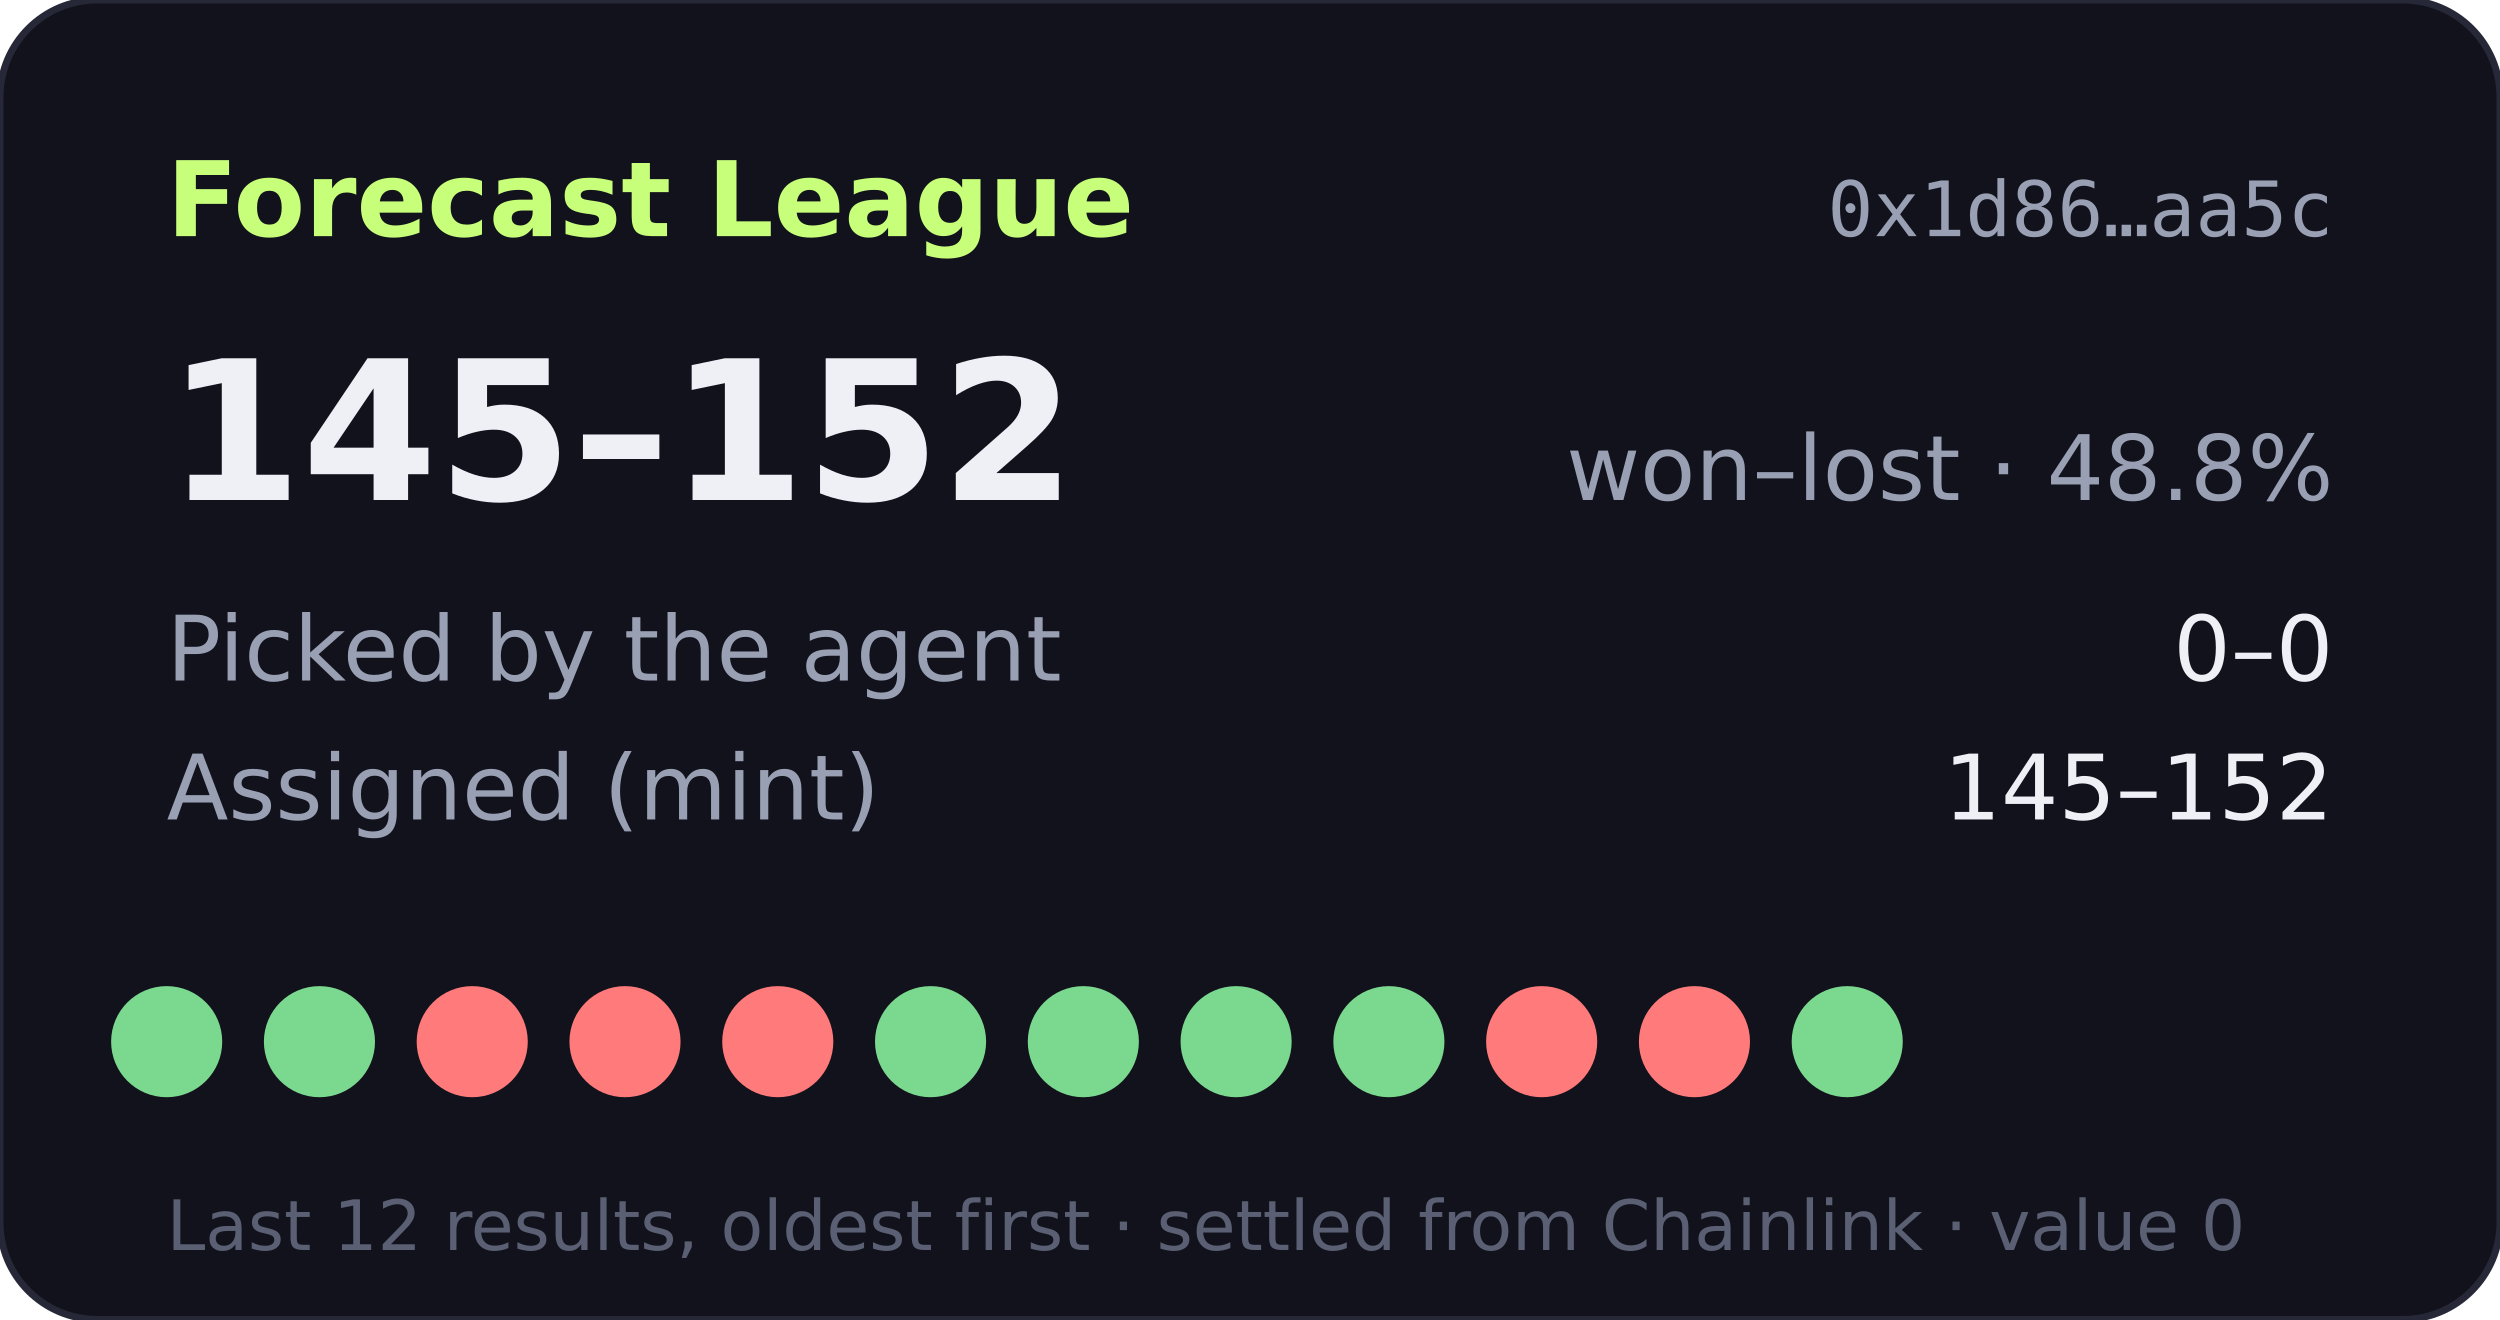
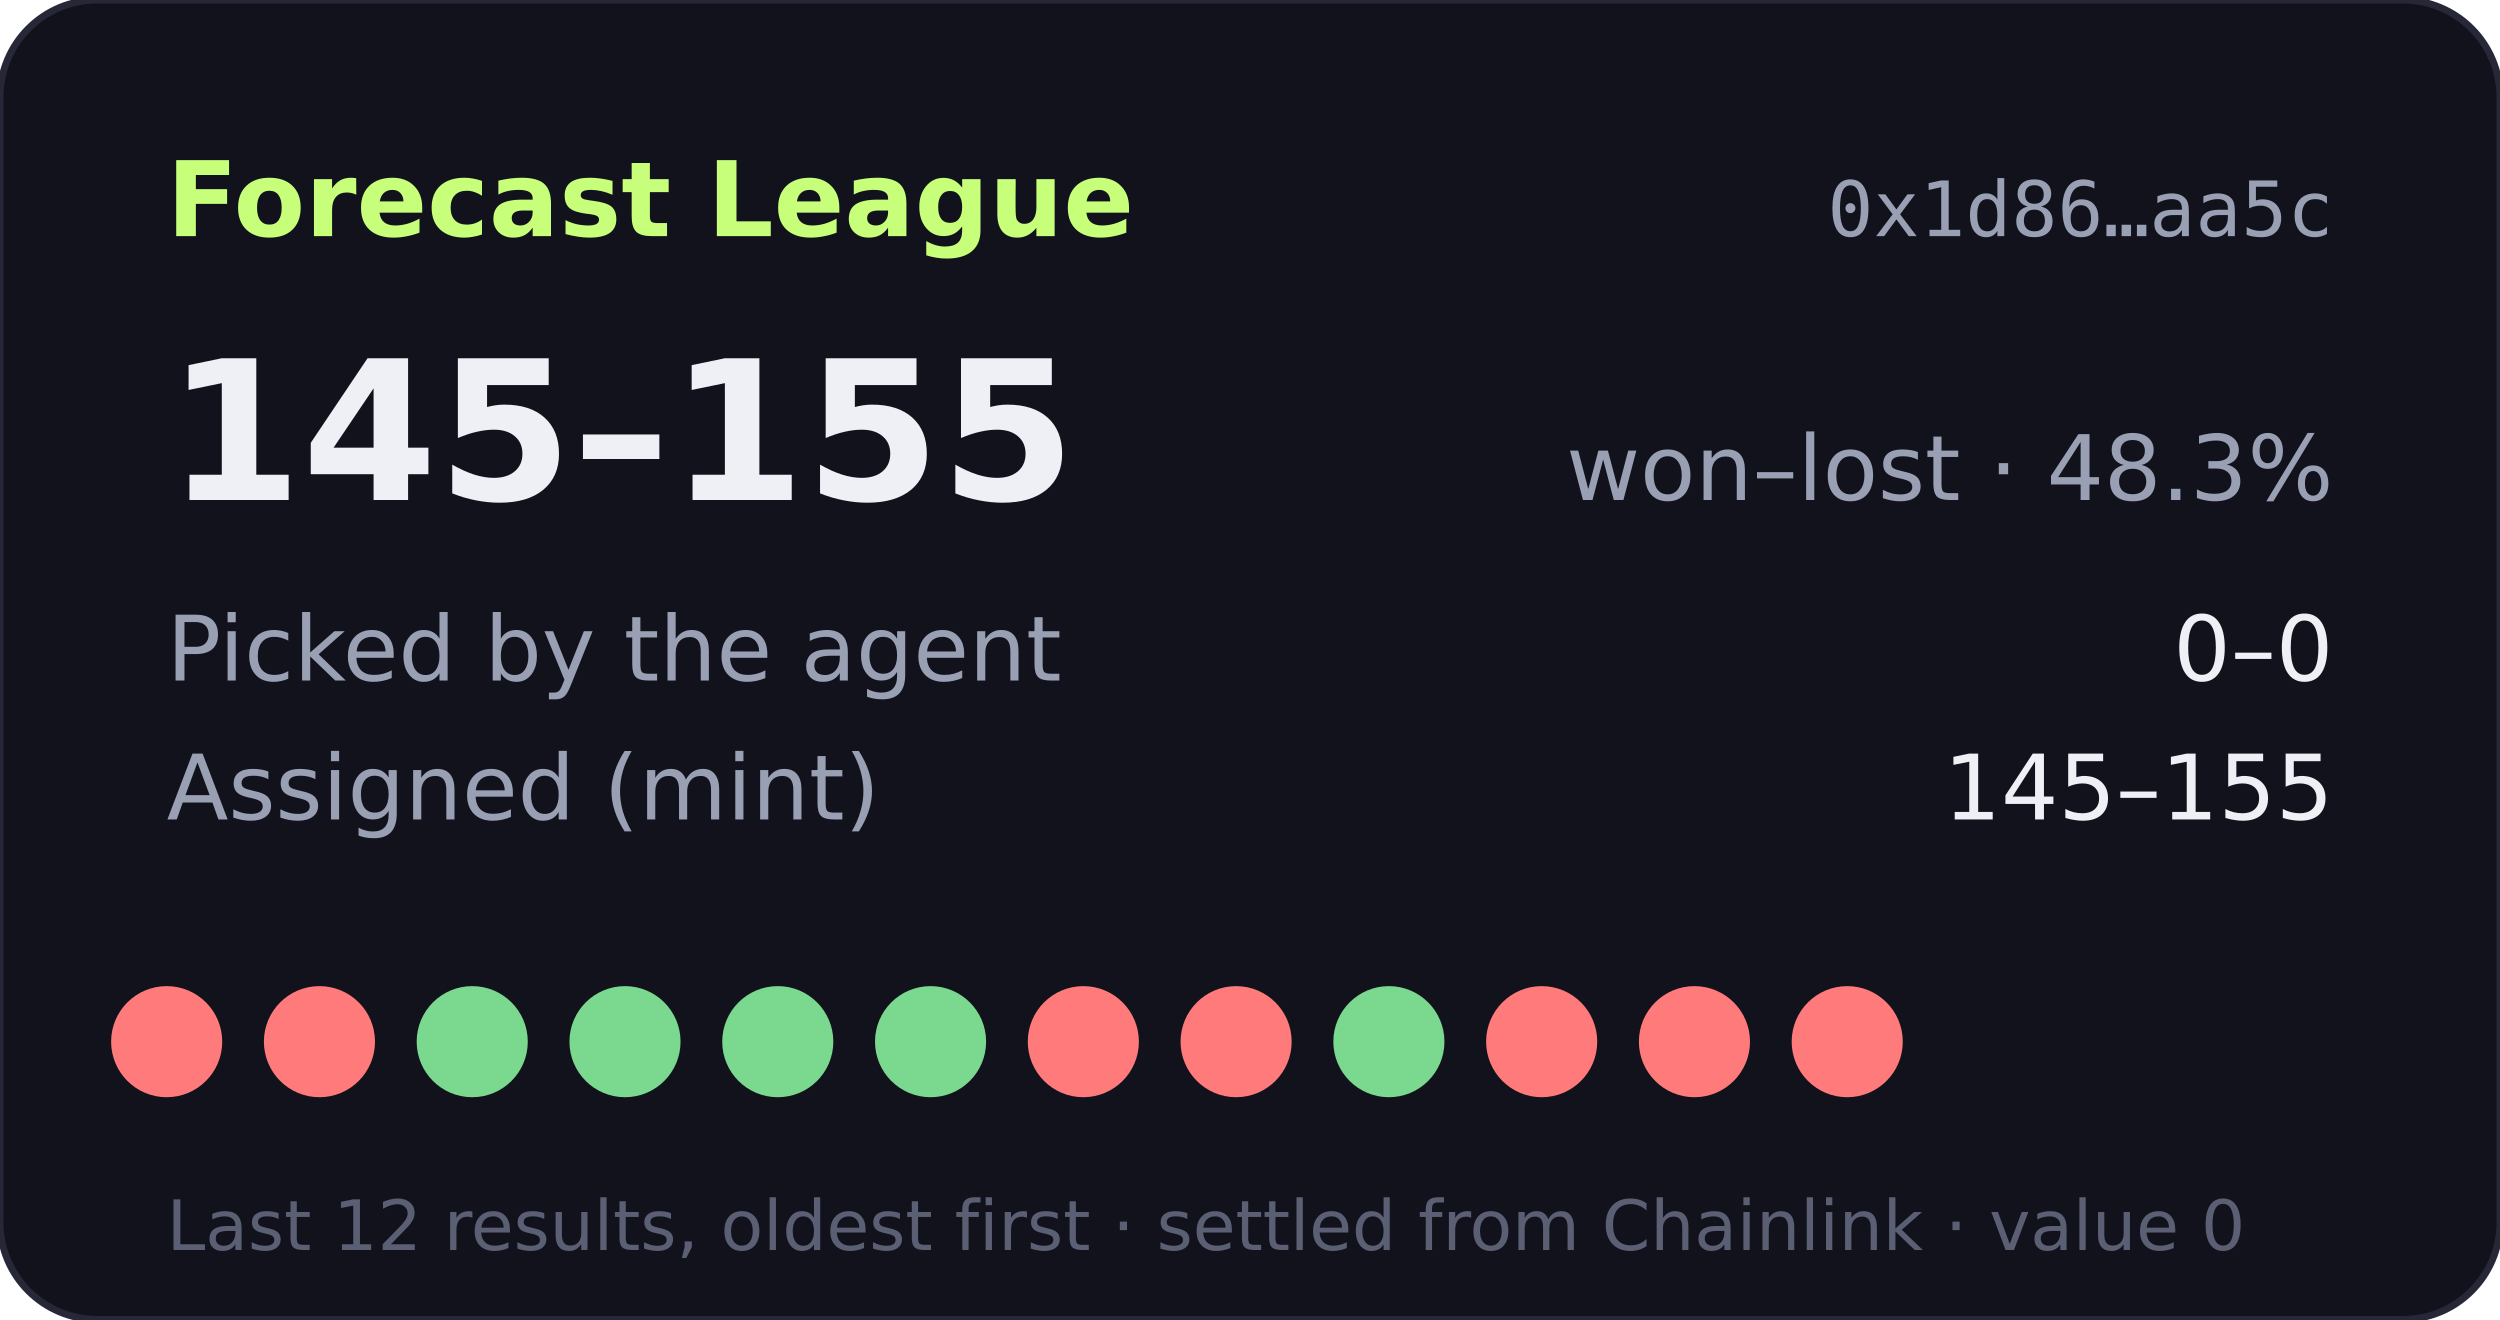
- <svg xmlns="http://www.w3.org/2000/svg" width="360" height="190" viewBox="0 0 360 190" role="img" aria-label="Forecast League record 145-152">
+ <svg xmlns="http://www.w3.org/2000/svg" width="360" height="190" viewBox="0 0 360 190" role="img" aria-label="Forecast League record 145-155">
  <rect width="360" height="190" rx="14" fill="#11121b" stroke="#262838" />
  <text x="24" y="34" fill="#c8ff7a" font-size="15" font-weight="700" font-family="Verdana,DejaVu Sans,sans-serif">Forecast League</text>
  <text x="336" y="34" fill="#9aa0b4" font-size="11" text-anchor="end" font-family="monospace">0x1d86…aa5c</text>
  <g font-family="Verdana,DejaVu Sans,sans-serif">
-     <text x="24" y="72" fill="#eef0f6" font-size="28" font-weight="700">145–152</text>
-     <text x="336" y="72" fill="#9aa0b4" font-size="13" text-anchor="end">won–lost · 48.8%</text>
+     <text x="24" y="72" fill="#eef0f6" font-size="28" font-weight="700">145–155</text>
+     <text x="336" y="72" fill="#9aa0b4" font-size="13" text-anchor="end">won–lost · 48.3%</text>
    <text x="24" y="98" fill="#9aa0b4" font-size="13">Picked by the agent</text>
    <text x="336" y="98" fill="#eef0f6" font-size="13" text-anchor="end">0–0</text>
    <text x="24" y="118" fill="#9aa0b4" font-size="13">Assigned (mint)</text>
-     <text x="336" y="118" fill="#eef0f6" font-size="13" text-anchor="end">145–152</text>
-     <circle cx="24" cy="150" r="8" fill="#7bd88f" />
-     <circle cx="46" cy="150" r="8" fill="#7bd88f" />
-     <circle cx="68" cy="150" r="8" fill="#ff7a7a" />
-     <circle cx="90" cy="150" r="8" fill="#ff7a7a" />
-     <circle cx="112" cy="150" r="8" fill="#ff7a7a" />
+     <text x="336" y="118" fill="#eef0f6" font-size="13" text-anchor="end">145–155</text>
+     <circle cx="24" cy="150" r="8" fill="#ff7a7a" />
+     <circle cx="46" cy="150" r="8" fill="#ff7a7a" />
+     <circle cx="68" cy="150" r="8" fill="#7bd88f" />
+     <circle cx="90" cy="150" r="8" fill="#7bd88f" />
+     <circle cx="112" cy="150" r="8" fill="#7bd88f" />
    <circle cx="134" cy="150" r="8" fill="#7bd88f" />
-     <circle cx="156" cy="150" r="8" fill="#7bd88f" />
-     <circle cx="178" cy="150" r="8" fill="#7bd88f" />
+     <circle cx="156" cy="150" r="8" fill="#ff7a7a" />
+     <circle cx="178" cy="150" r="8" fill="#ff7a7a" />
    <circle cx="200" cy="150" r="8" fill="#7bd88f" />
    <circle cx="222" cy="150" r="8" fill="#ff7a7a" />
    <circle cx="244" cy="150" r="8" fill="#ff7a7a" />
-     <circle cx="266" cy="150" r="8" fill="#7bd88f" />
+     <circle cx="266" cy="150" r="8" fill="#ff7a7a" />
    <text x="24" y="180" fill="#5a5f73" font-size="10">Last 12 results, oldest first · settled from Chainlink · value 0</text>
  </g>
</svg>
